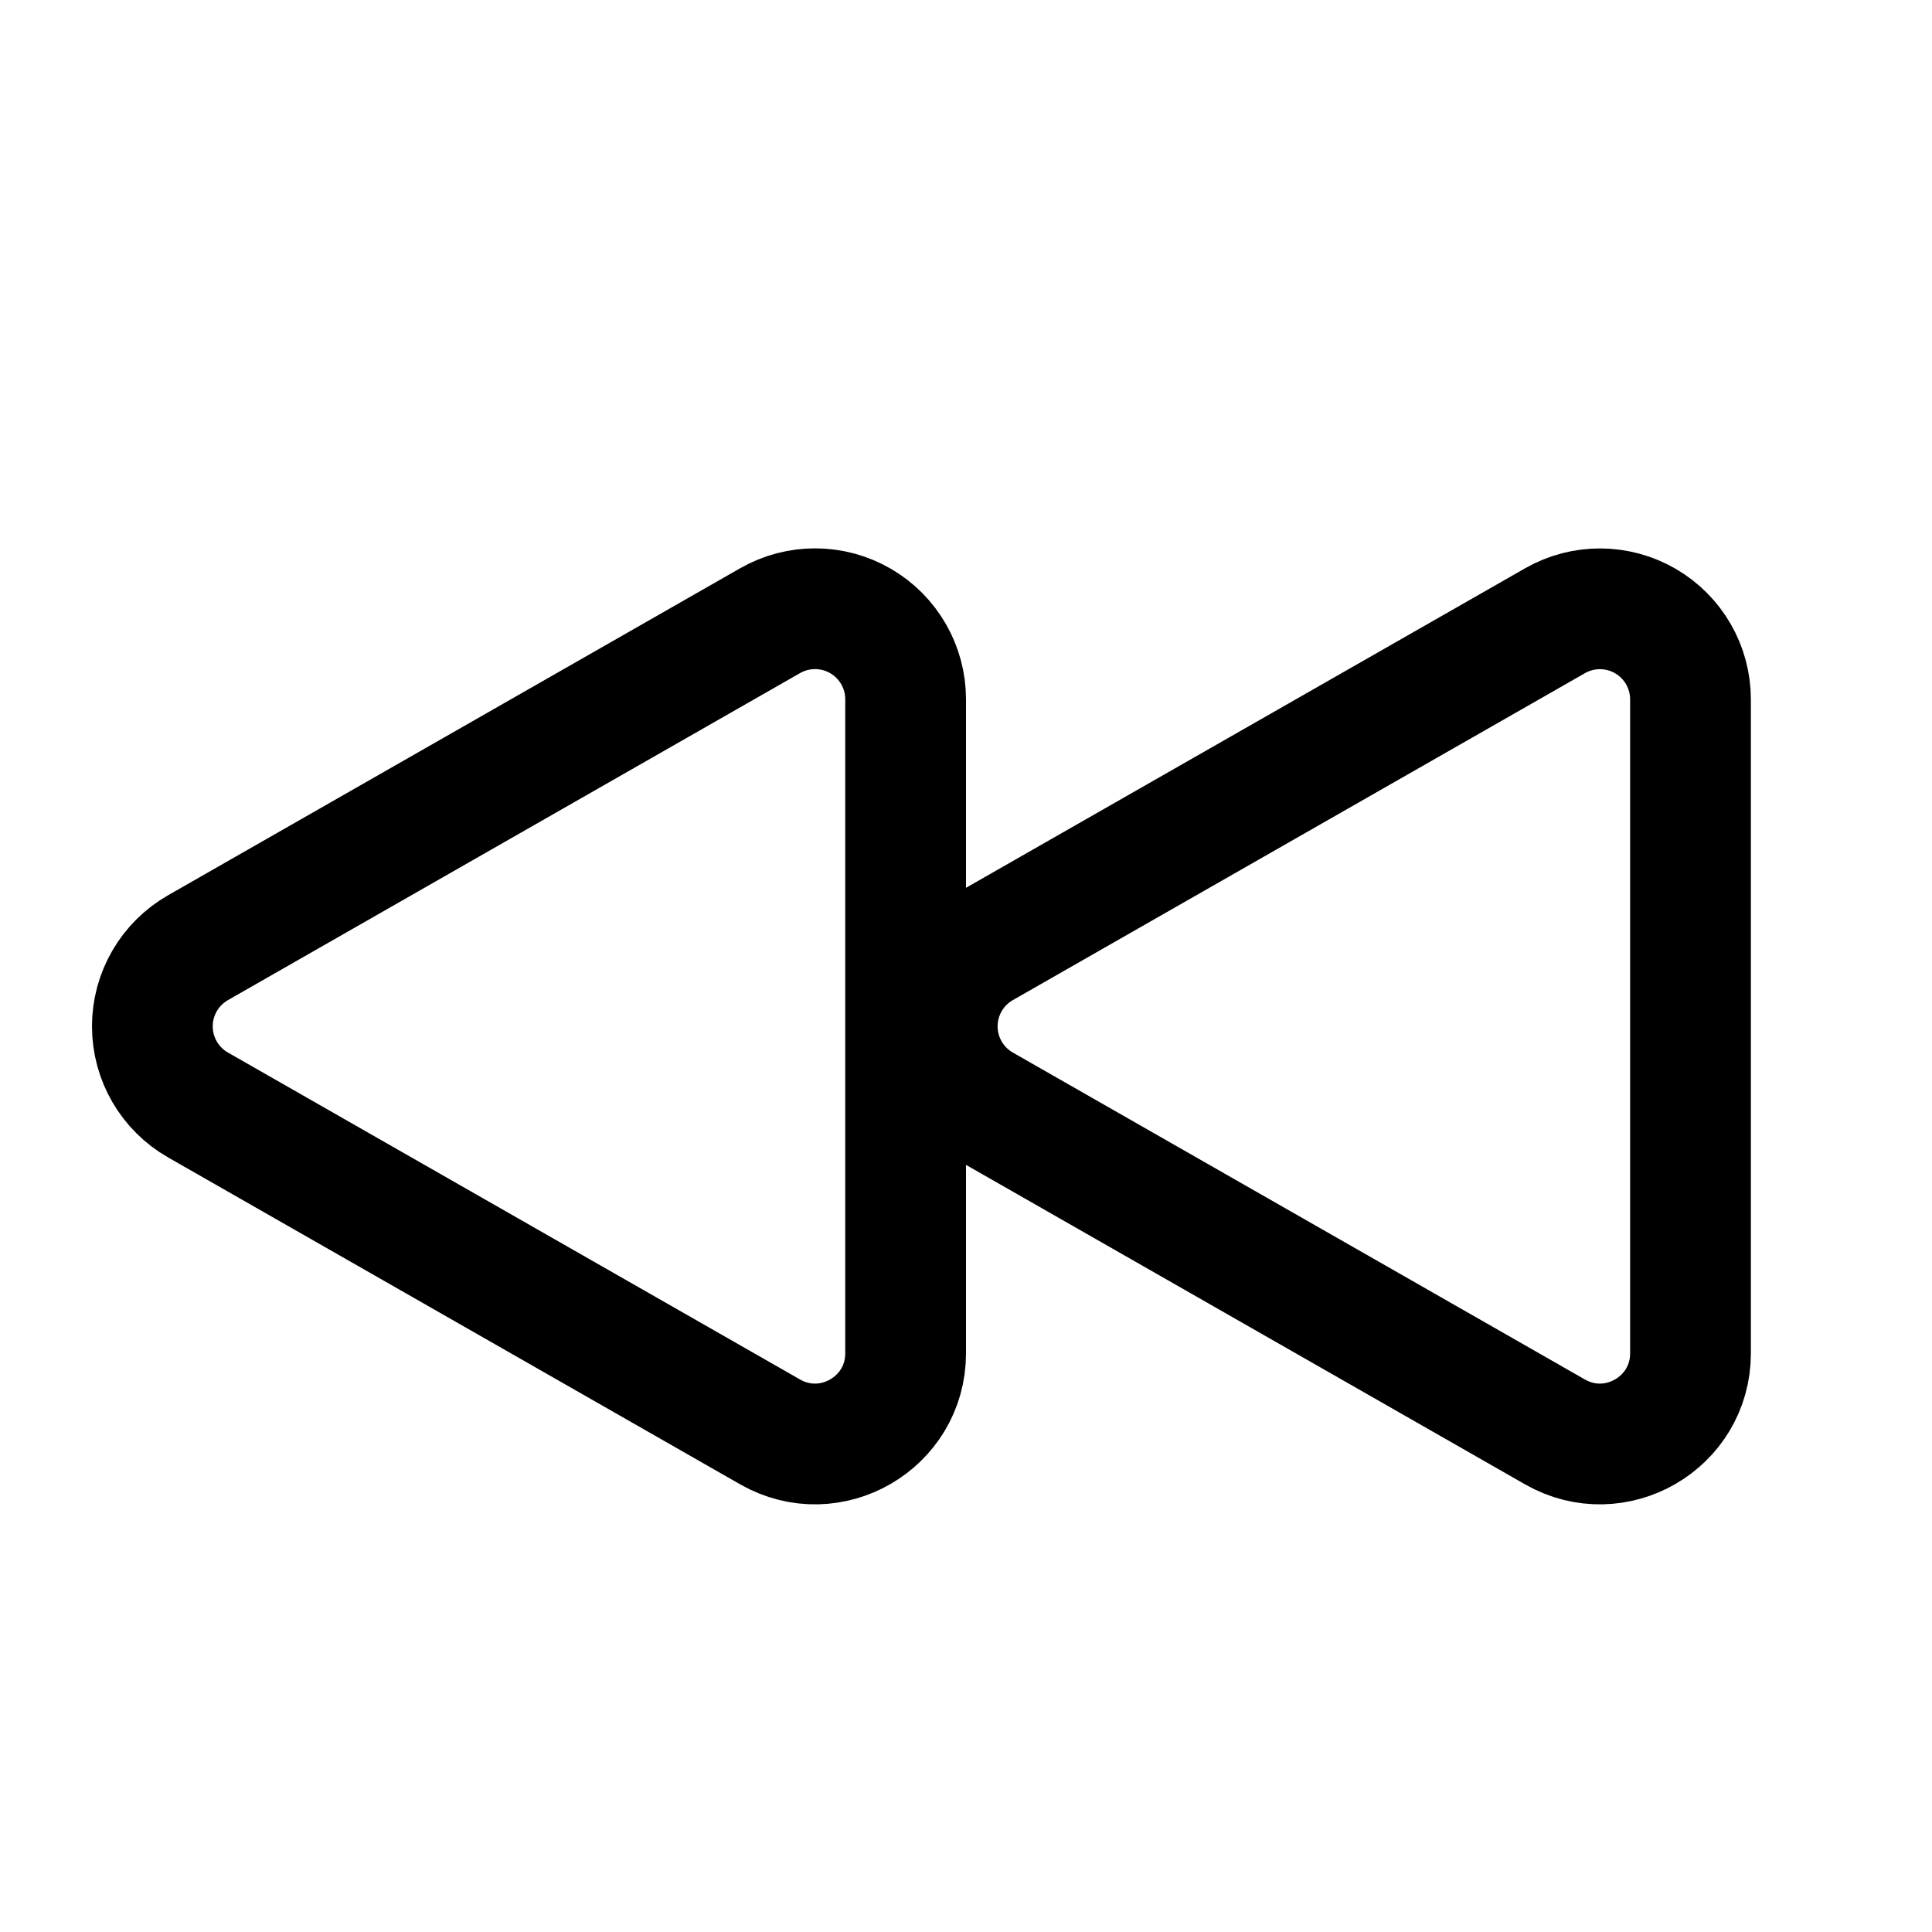
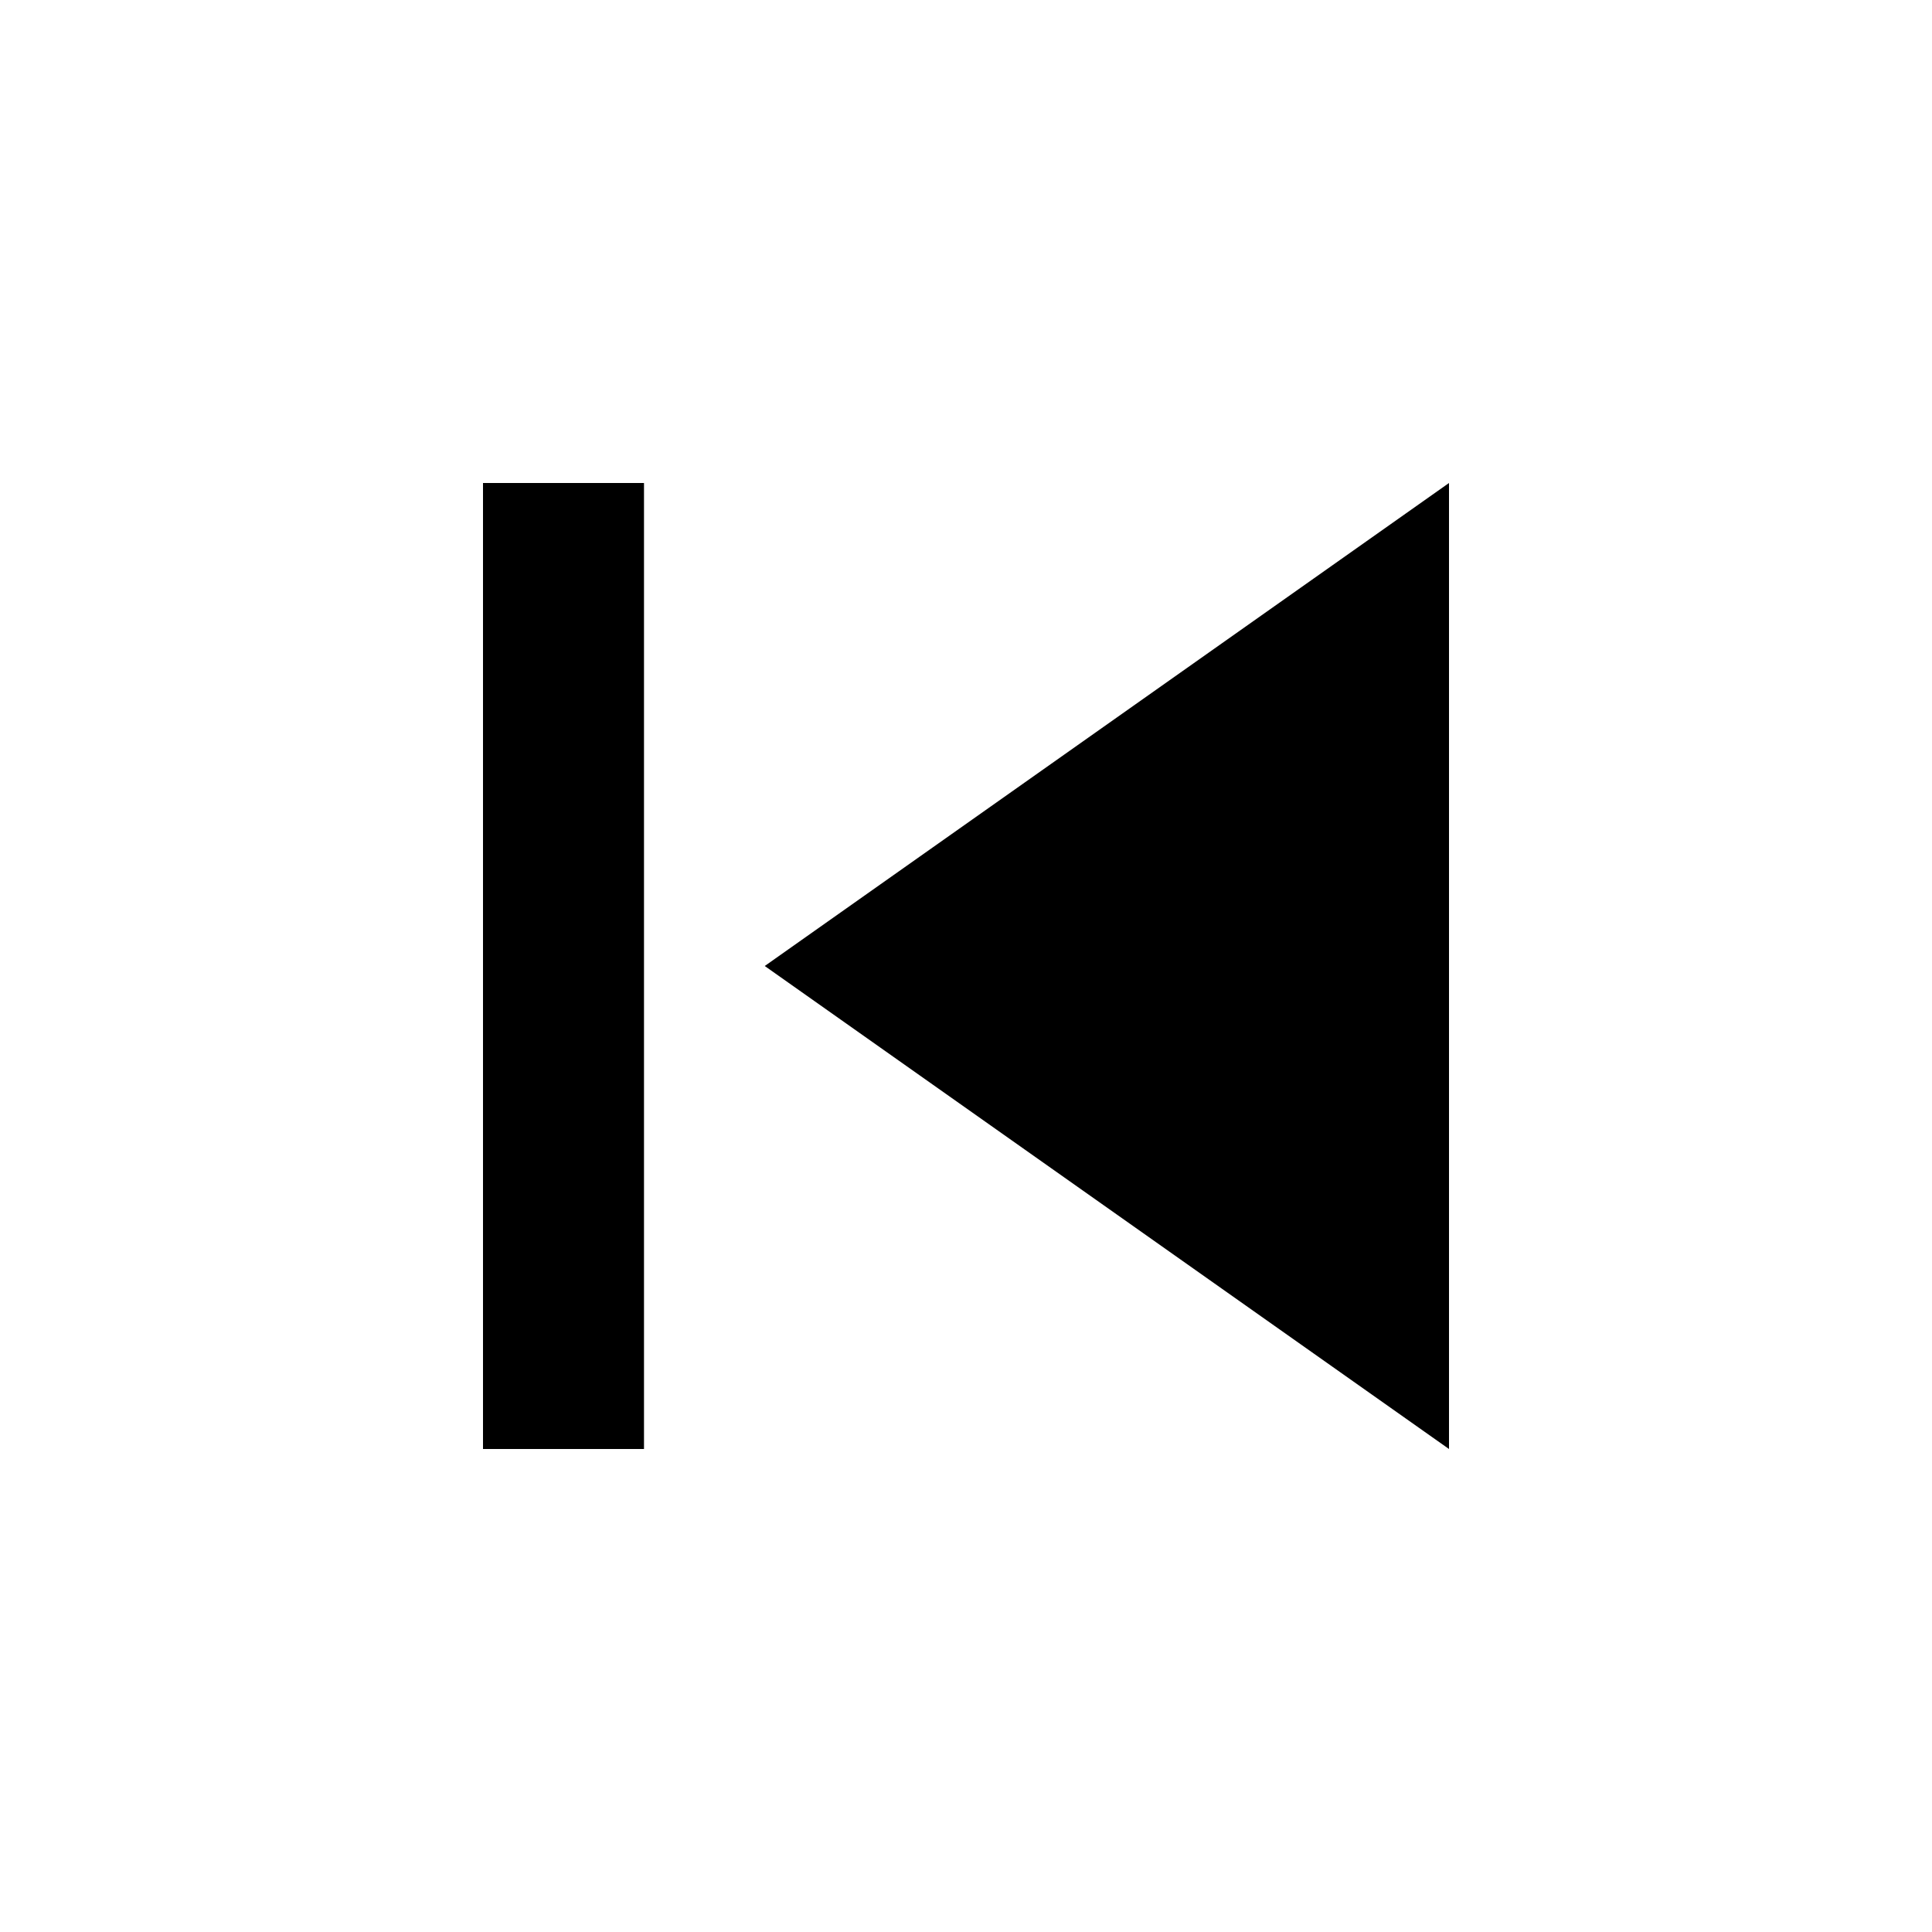
- <svg xmlns="http://www.w3.org/2000/svg" fill="none" viewBox="0 0 24 24" stroke-width="1.5" stroke="currentColor" class="w-6 h-6">
-   <path stroke-linecap="round" stroke-linejoin="round" d="M21 16.811c0 .864-.933 1.405-1.683.977l-7.108-4.062a1.125 1.125 0 010-1.953l7.108-4.062A1.125 1.125 0 0121 8.688v8.123zM11.25 16.811c0 .864-.933 1.405-1.683.977l-7.108-4.062a1.125 1.125 0 010-1.953L9.567 7.71a1.125 1.125 0 011.683.977v8.123z" />
+ <svg xmlns="http://www.w3.org/2000/svg" height="24px" viewBox="0 0 24 24" width="24px" fill="#000000">
+   <path d="M0 0h24v24H0z" fill="none" />
+   <path d="M6 6h2v12H6zm3.5 6l8.5 6V6z" />
</svg>
